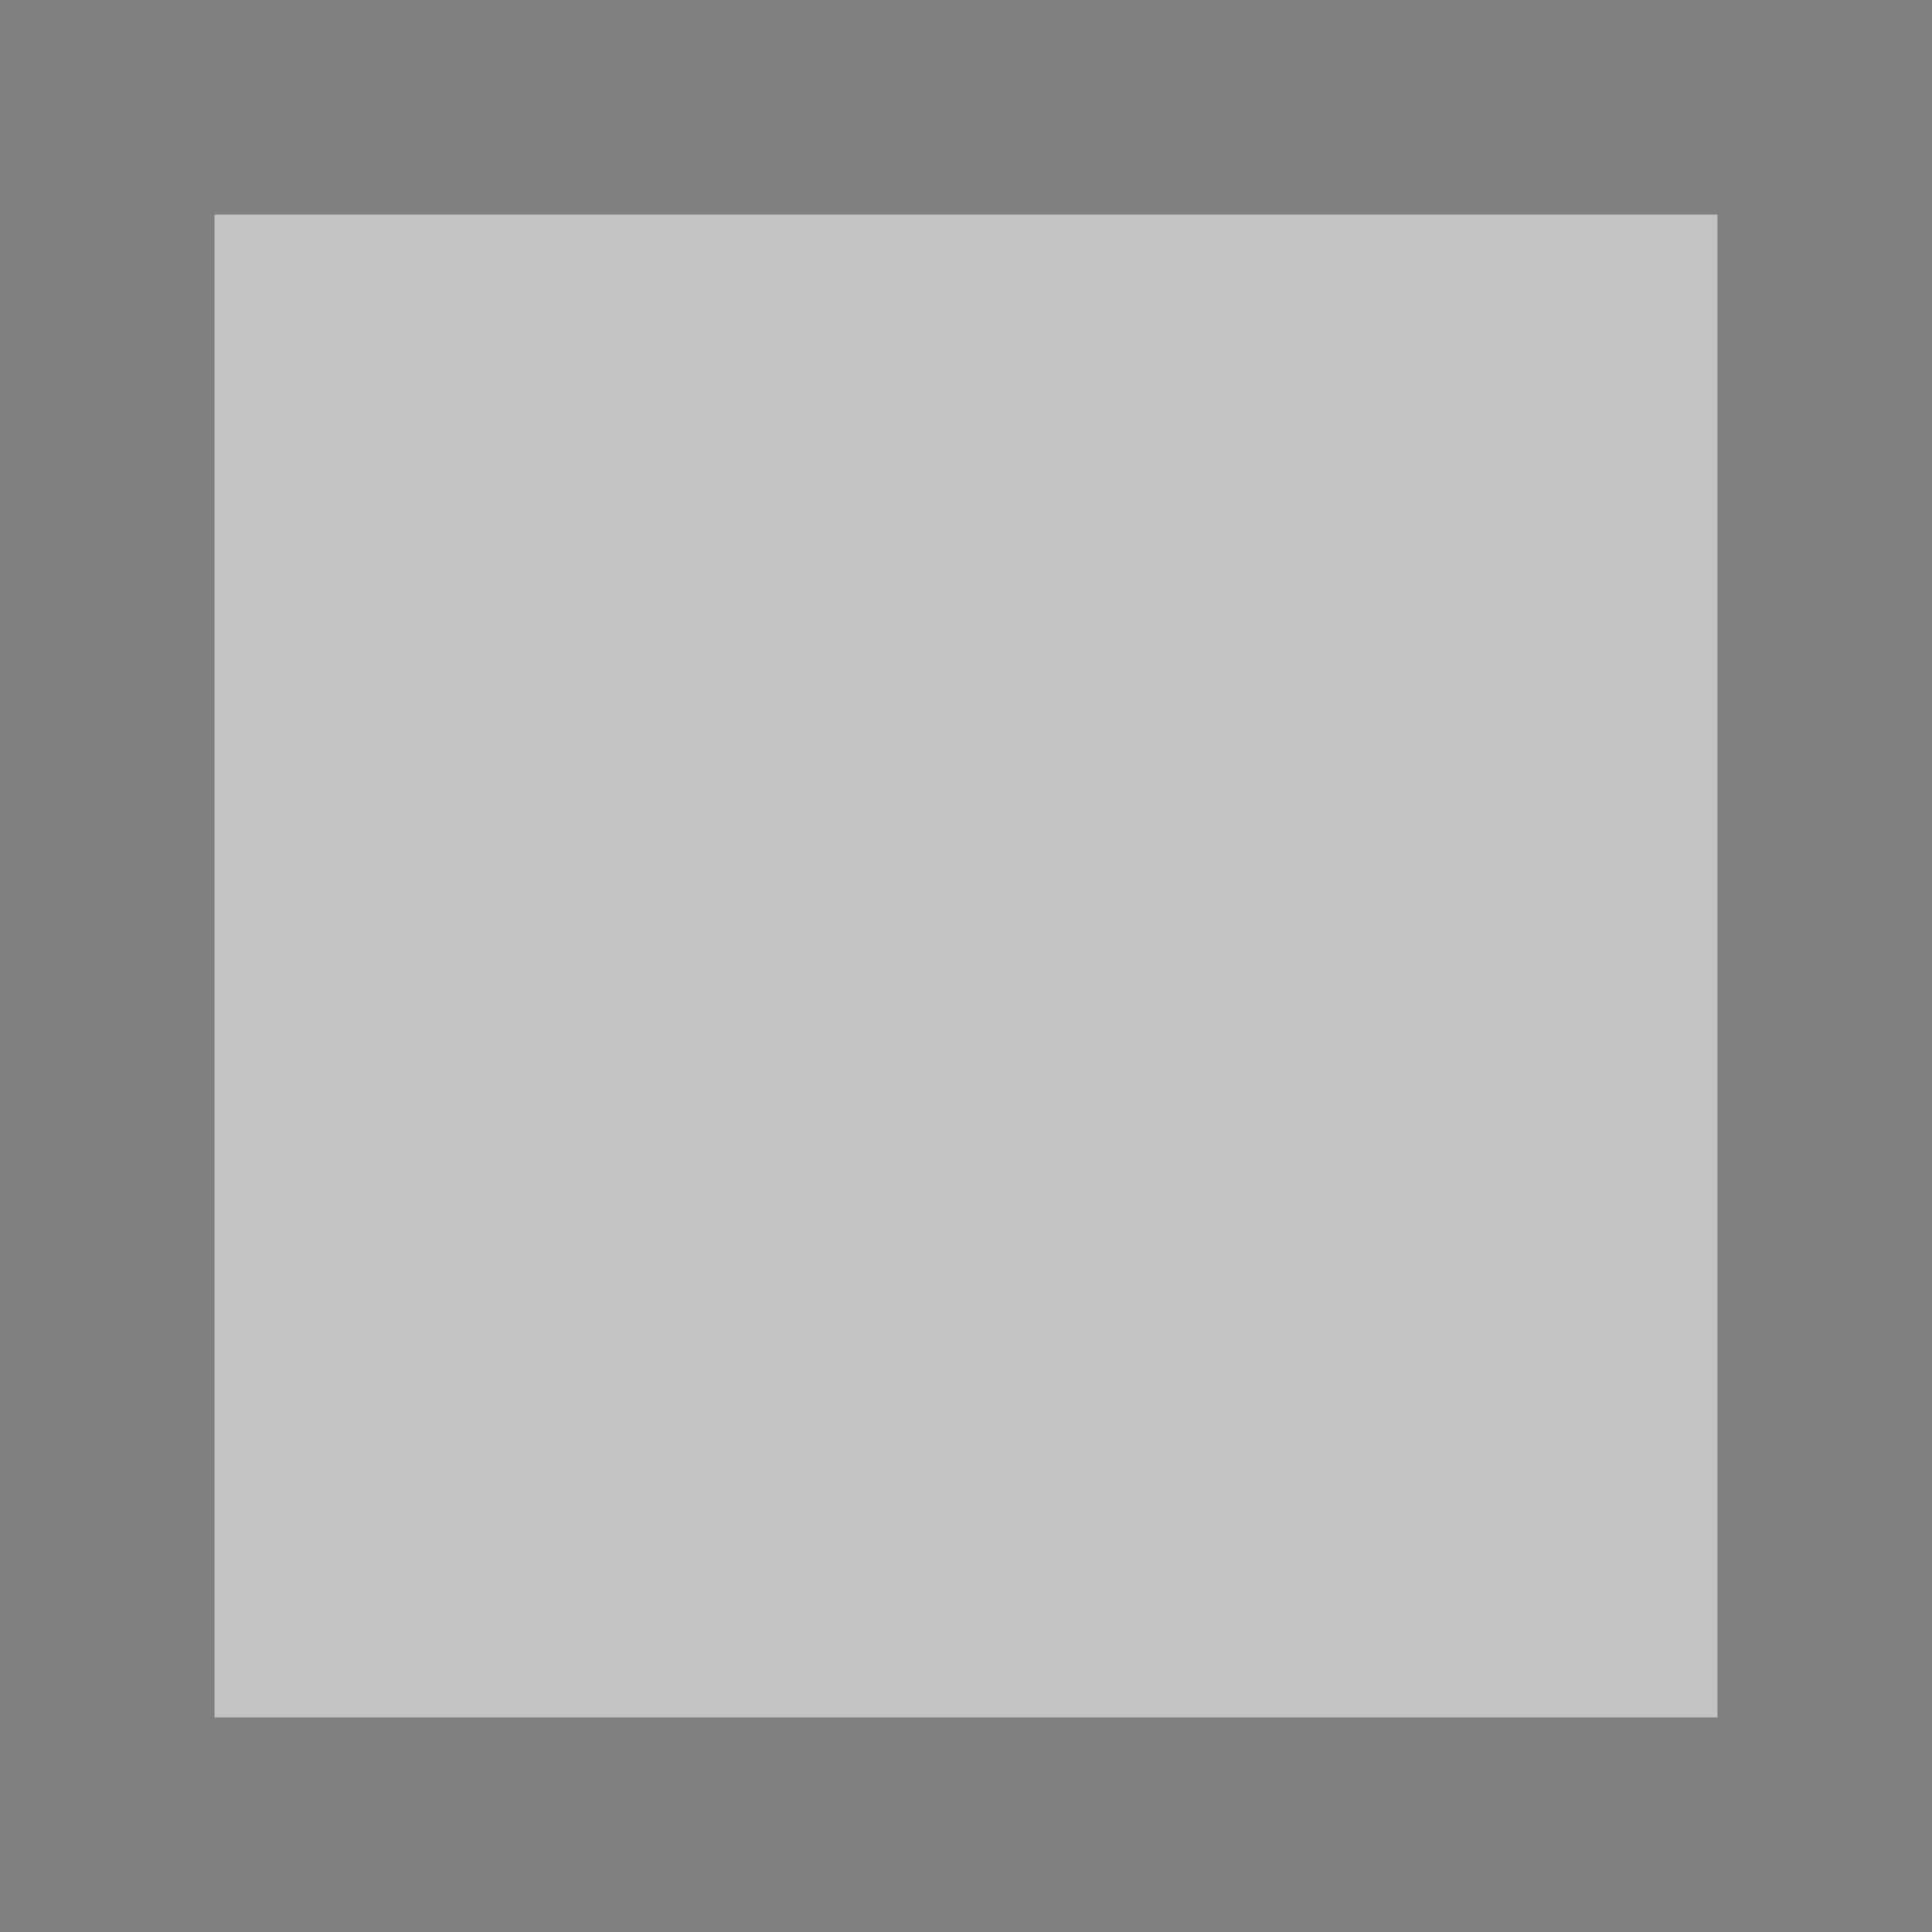
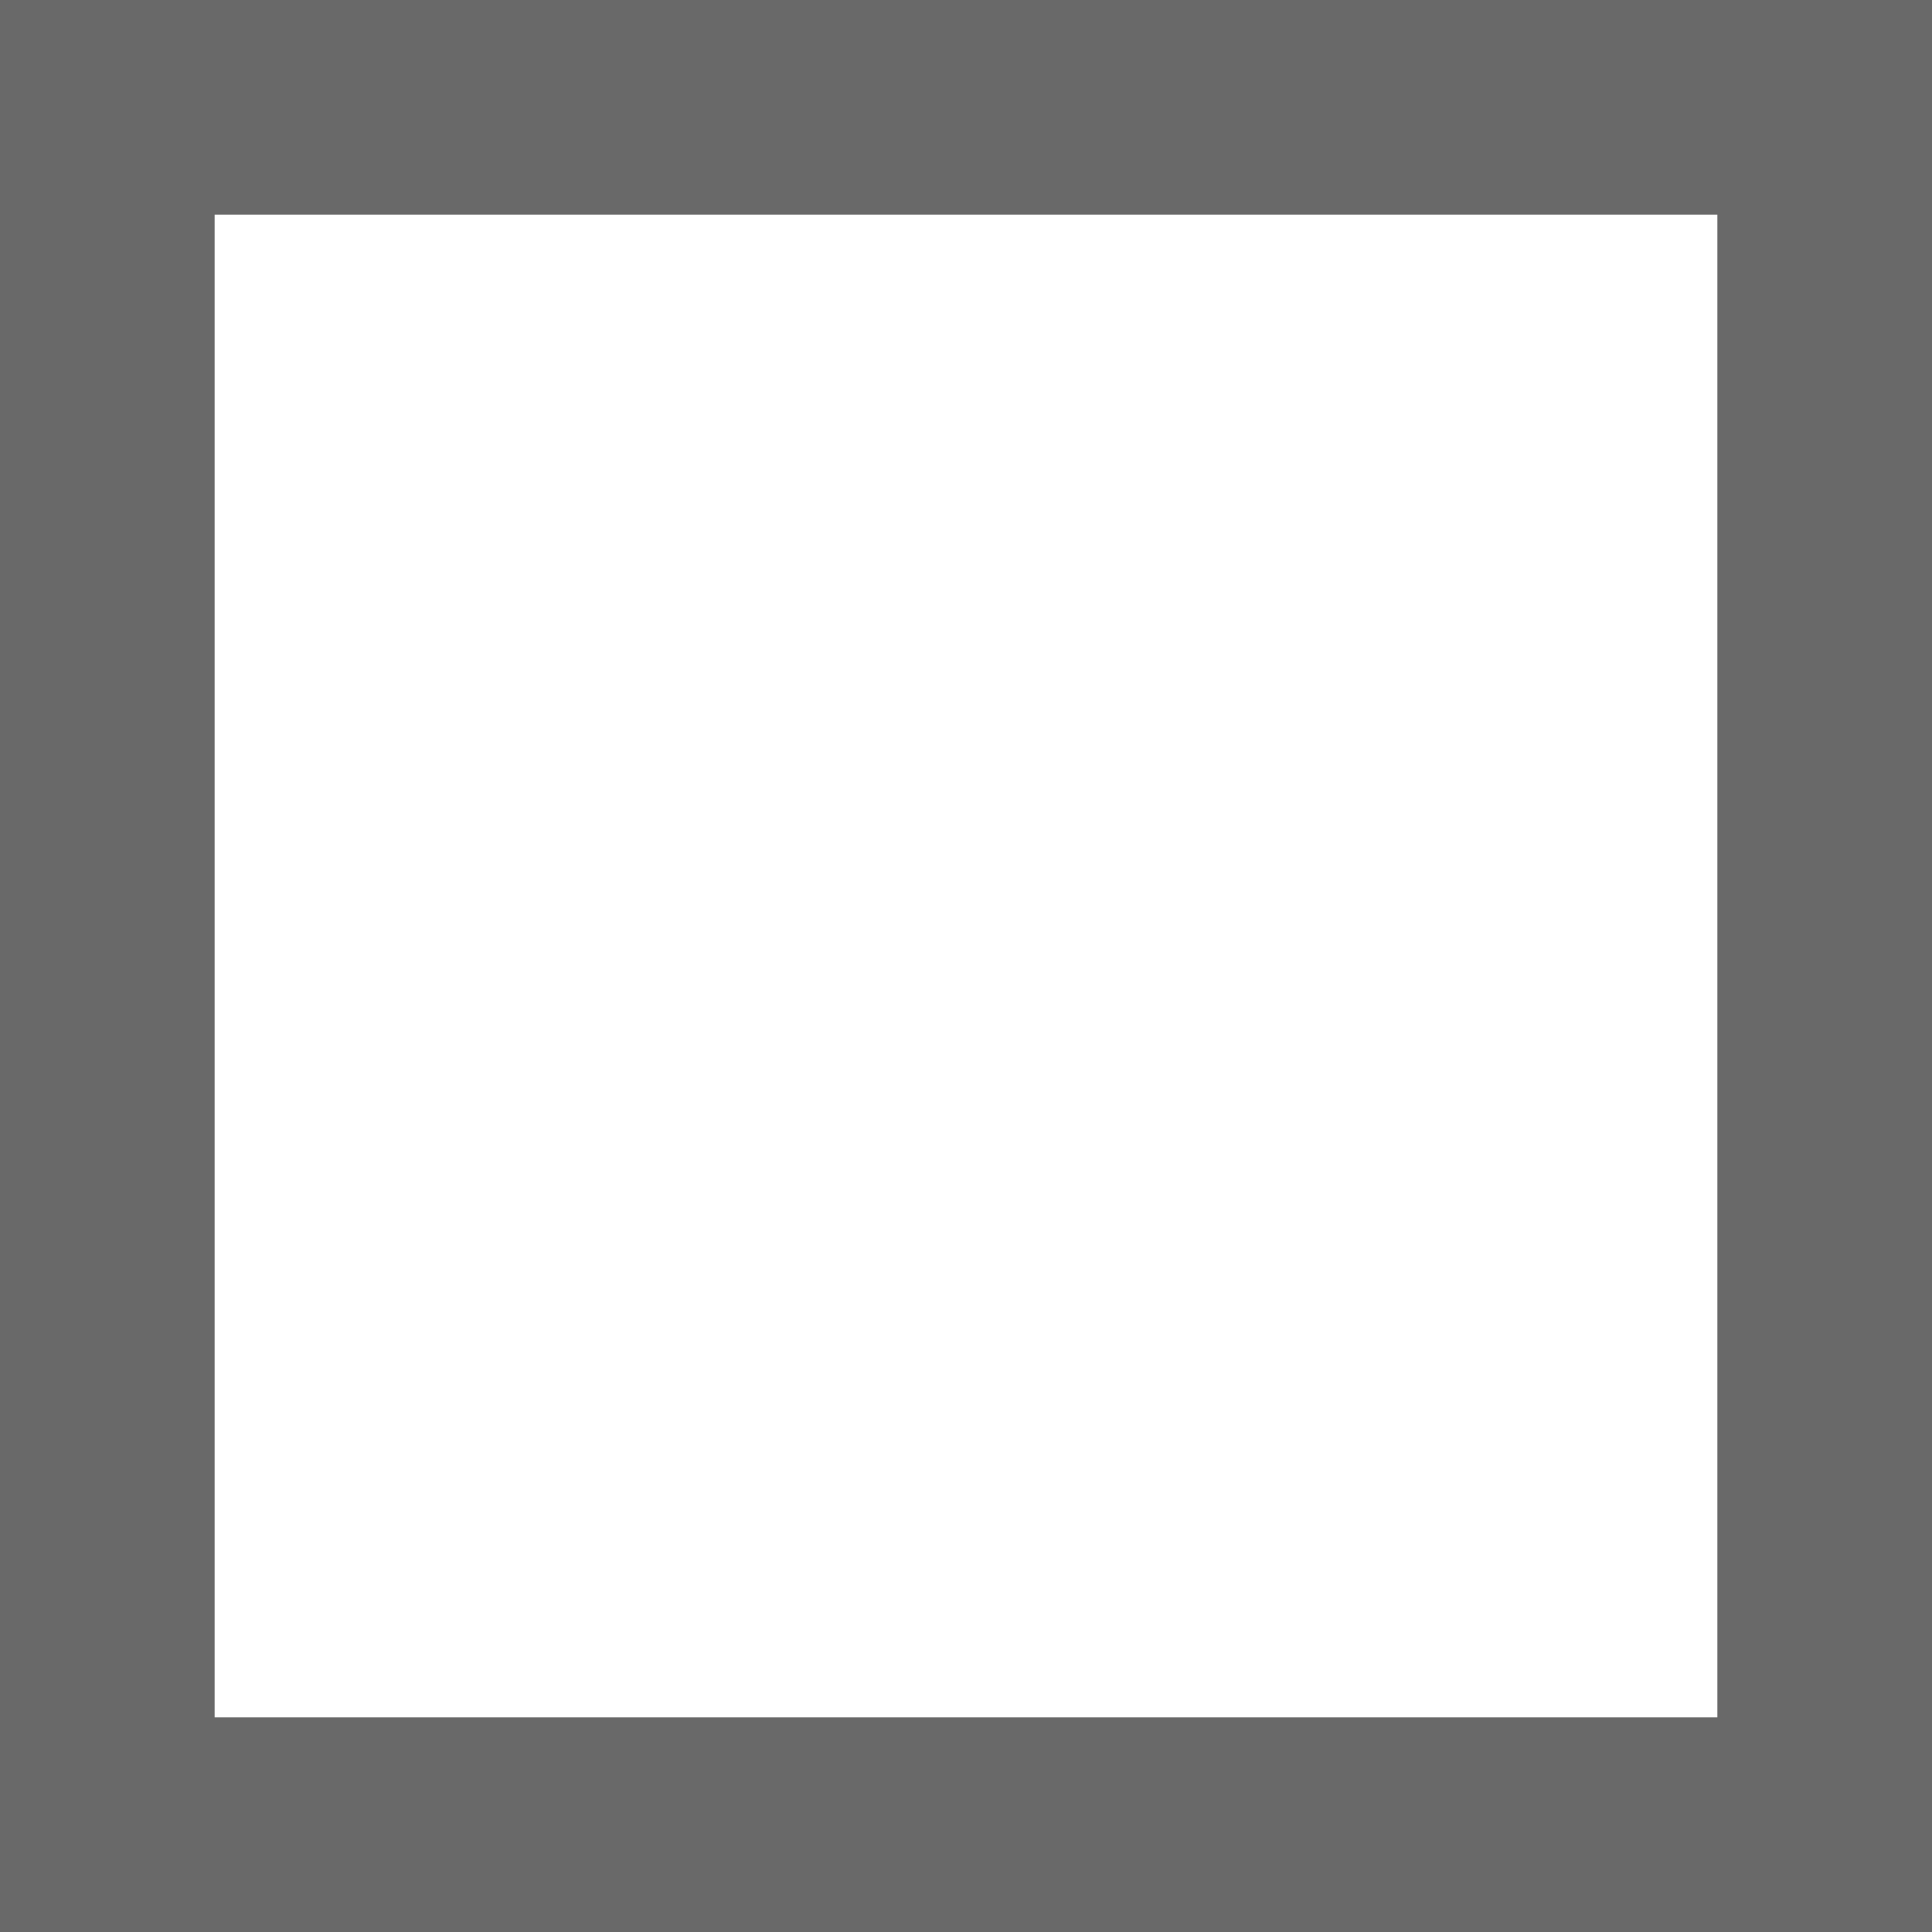
- <svg xmlns="http://www.w3.org/2000/svg" viewBox="0 0 18 18">
-   <g fill="#808080">
-     <path d="m0 0v18h18v-18zm2 2h14v14h-14z" />
-     <path d="m2 2h14v14h-14z" opacity=".4" />
+ <svg xmlns="http://www.w3.org/2000/svg" height="18" viewBox="0 0 18 18" width="18">
+   <path d="m0 0v18h18v-18z" fill="#fff" stroke-width="1.125" />
+   <path d="m0 0v1 1h1v-1-1zm2 0v1h2v-1zm3 0v1h2v-1zm3 0v1h2v-1zm3 0v1h2v-1zm3 0v1h2v-1zm3 0v1 1h1v-1-1zm-17 3v2h1v-2zm17 0v2h1v-2zm-17 4v2h1v-2zm17 0v2h1v-2zm-17 3v2h1v-2zm17 0v2h1v-2zm-17 3v2h1v-2zm17 0v2h1v-2zm-17 3v2h1v-2zm17 0v1 1h1v-2zm-15 1v1h2v-1zm3 0v1h2v-1zm3 0v1h2v-1zm3 0v1h2v-1zm3 0v1h2v-1z" fill="#d3d3d3" />
+   <g fill="#696969">
+     <path d="m0 16v2h18v-2h-2-14z" />
+     <path d="m0 0v2h18v-2h-2-14z" />
+     <path d="m2 0h-2v18h2v-2-14z" />
+     <path d="m18 0h-2v18h2v-2-14z" />
  </g>
</svg>
